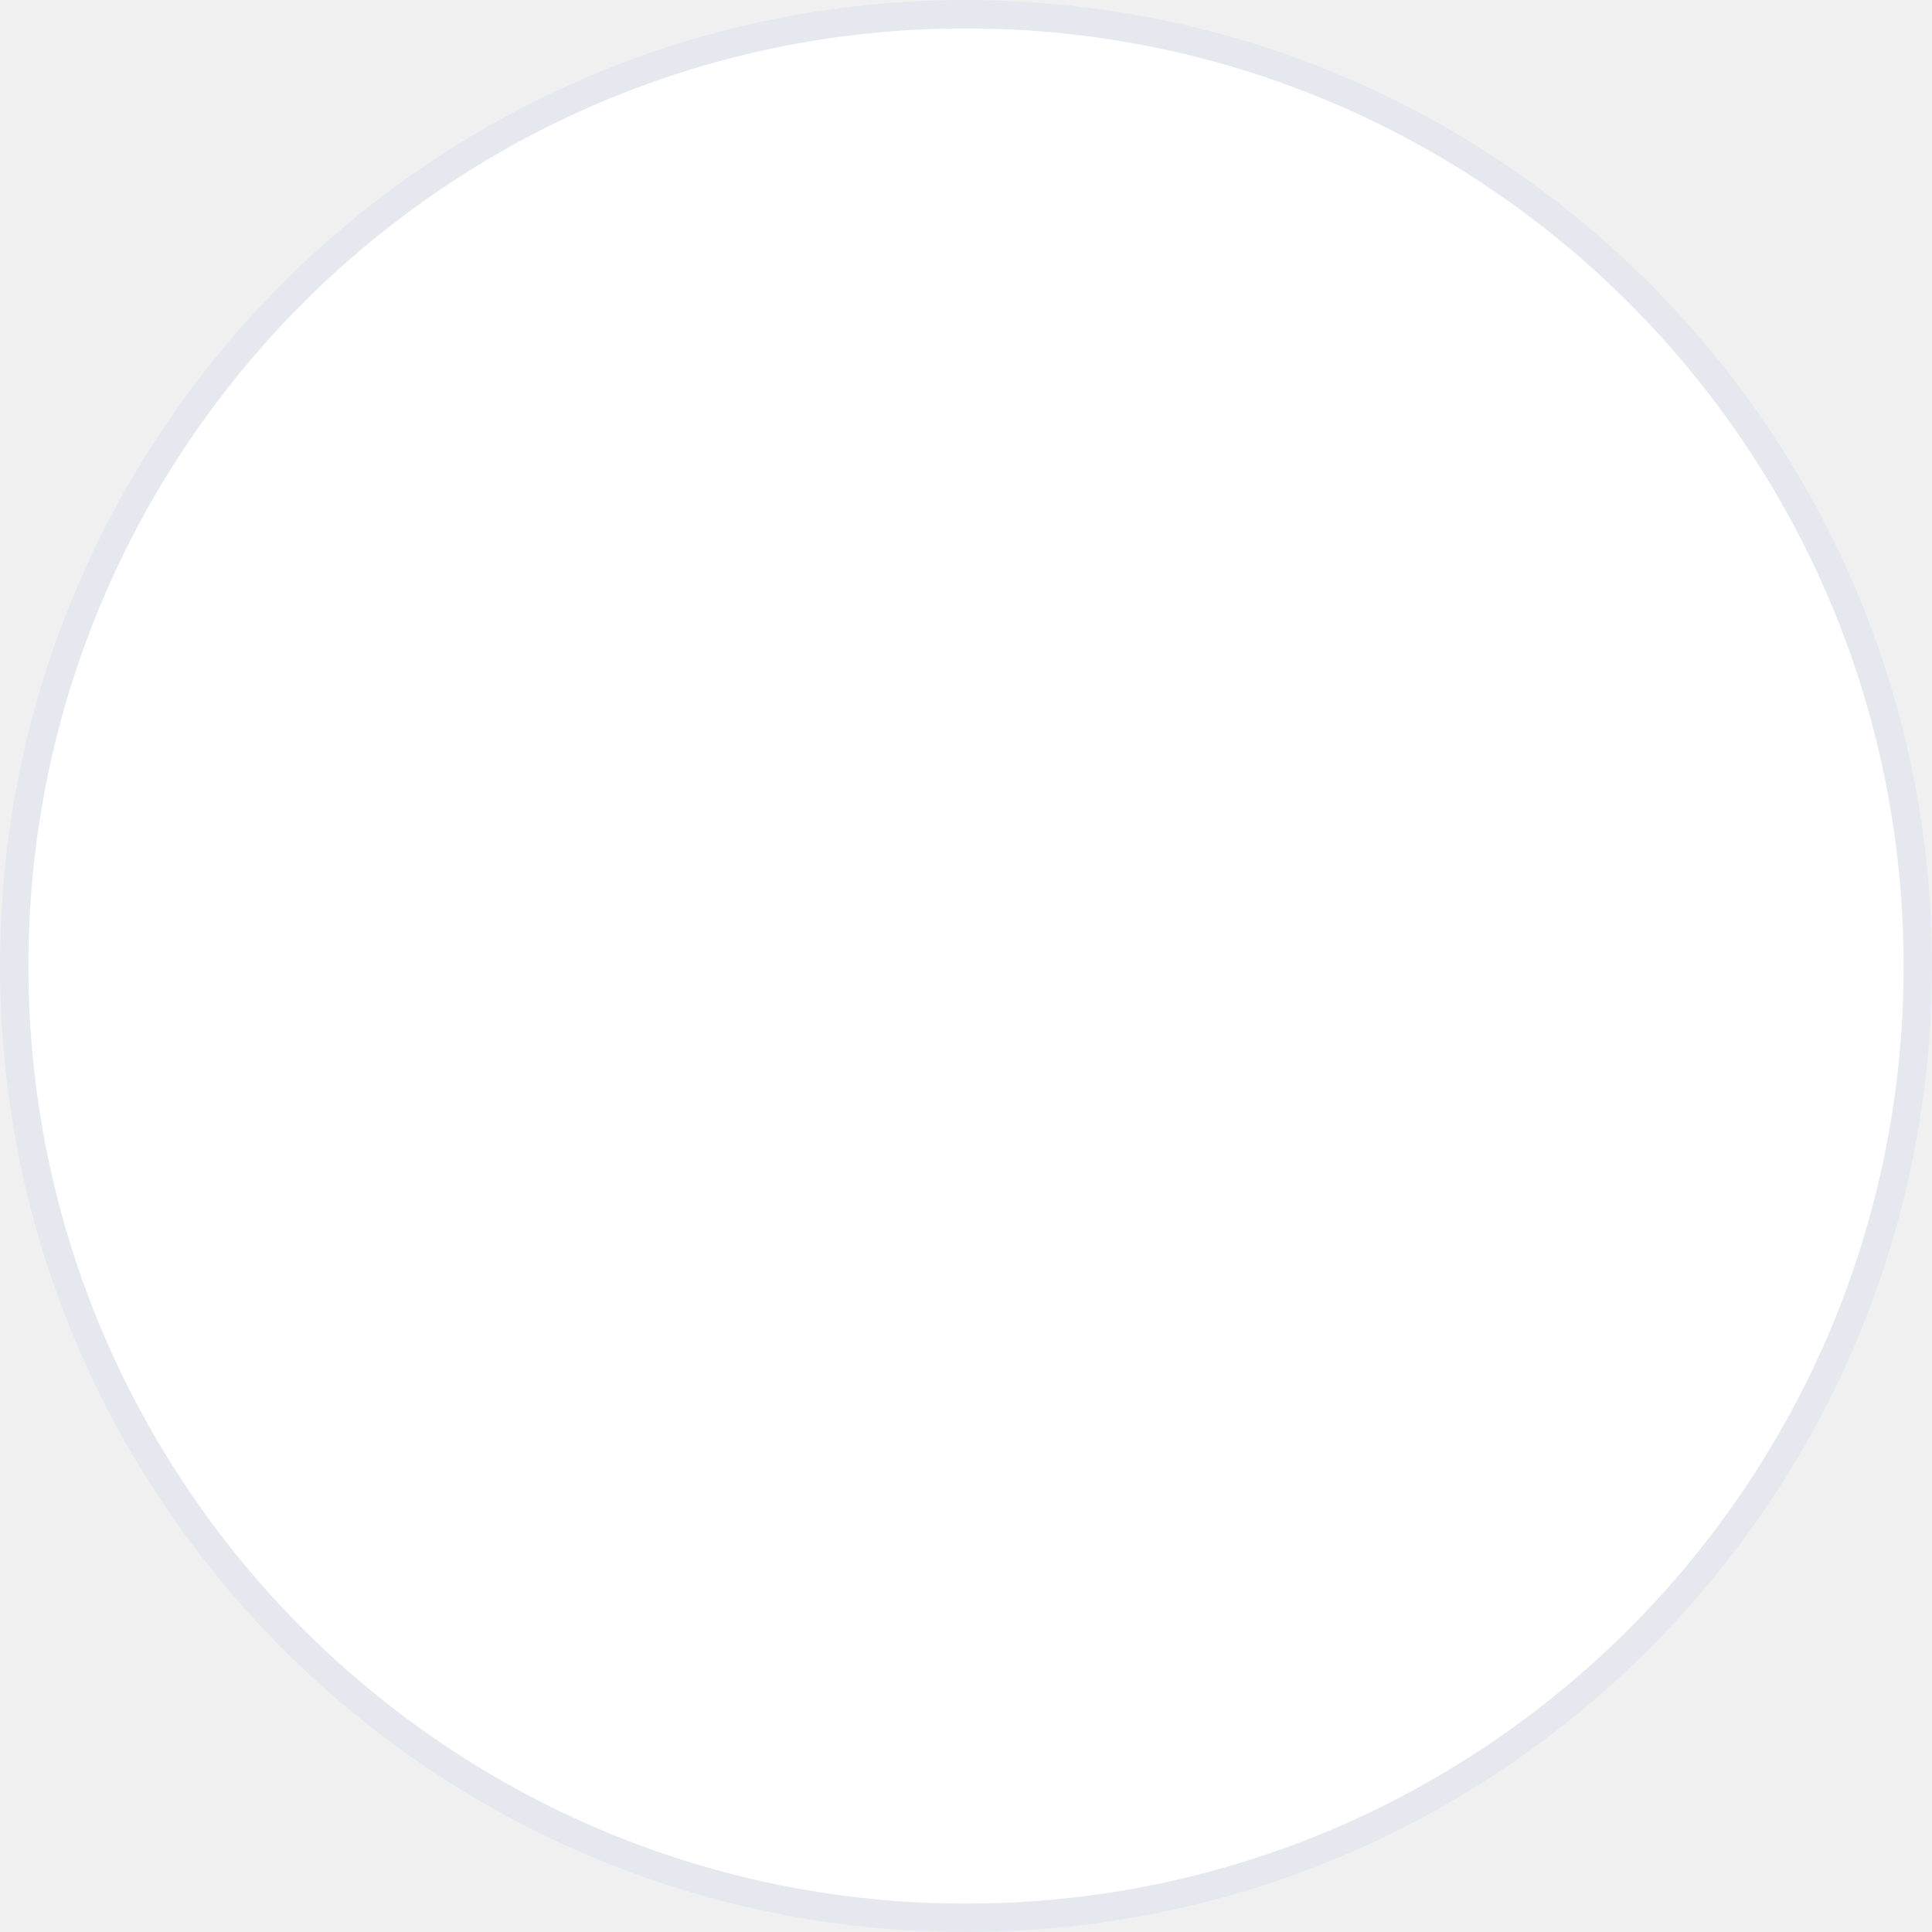
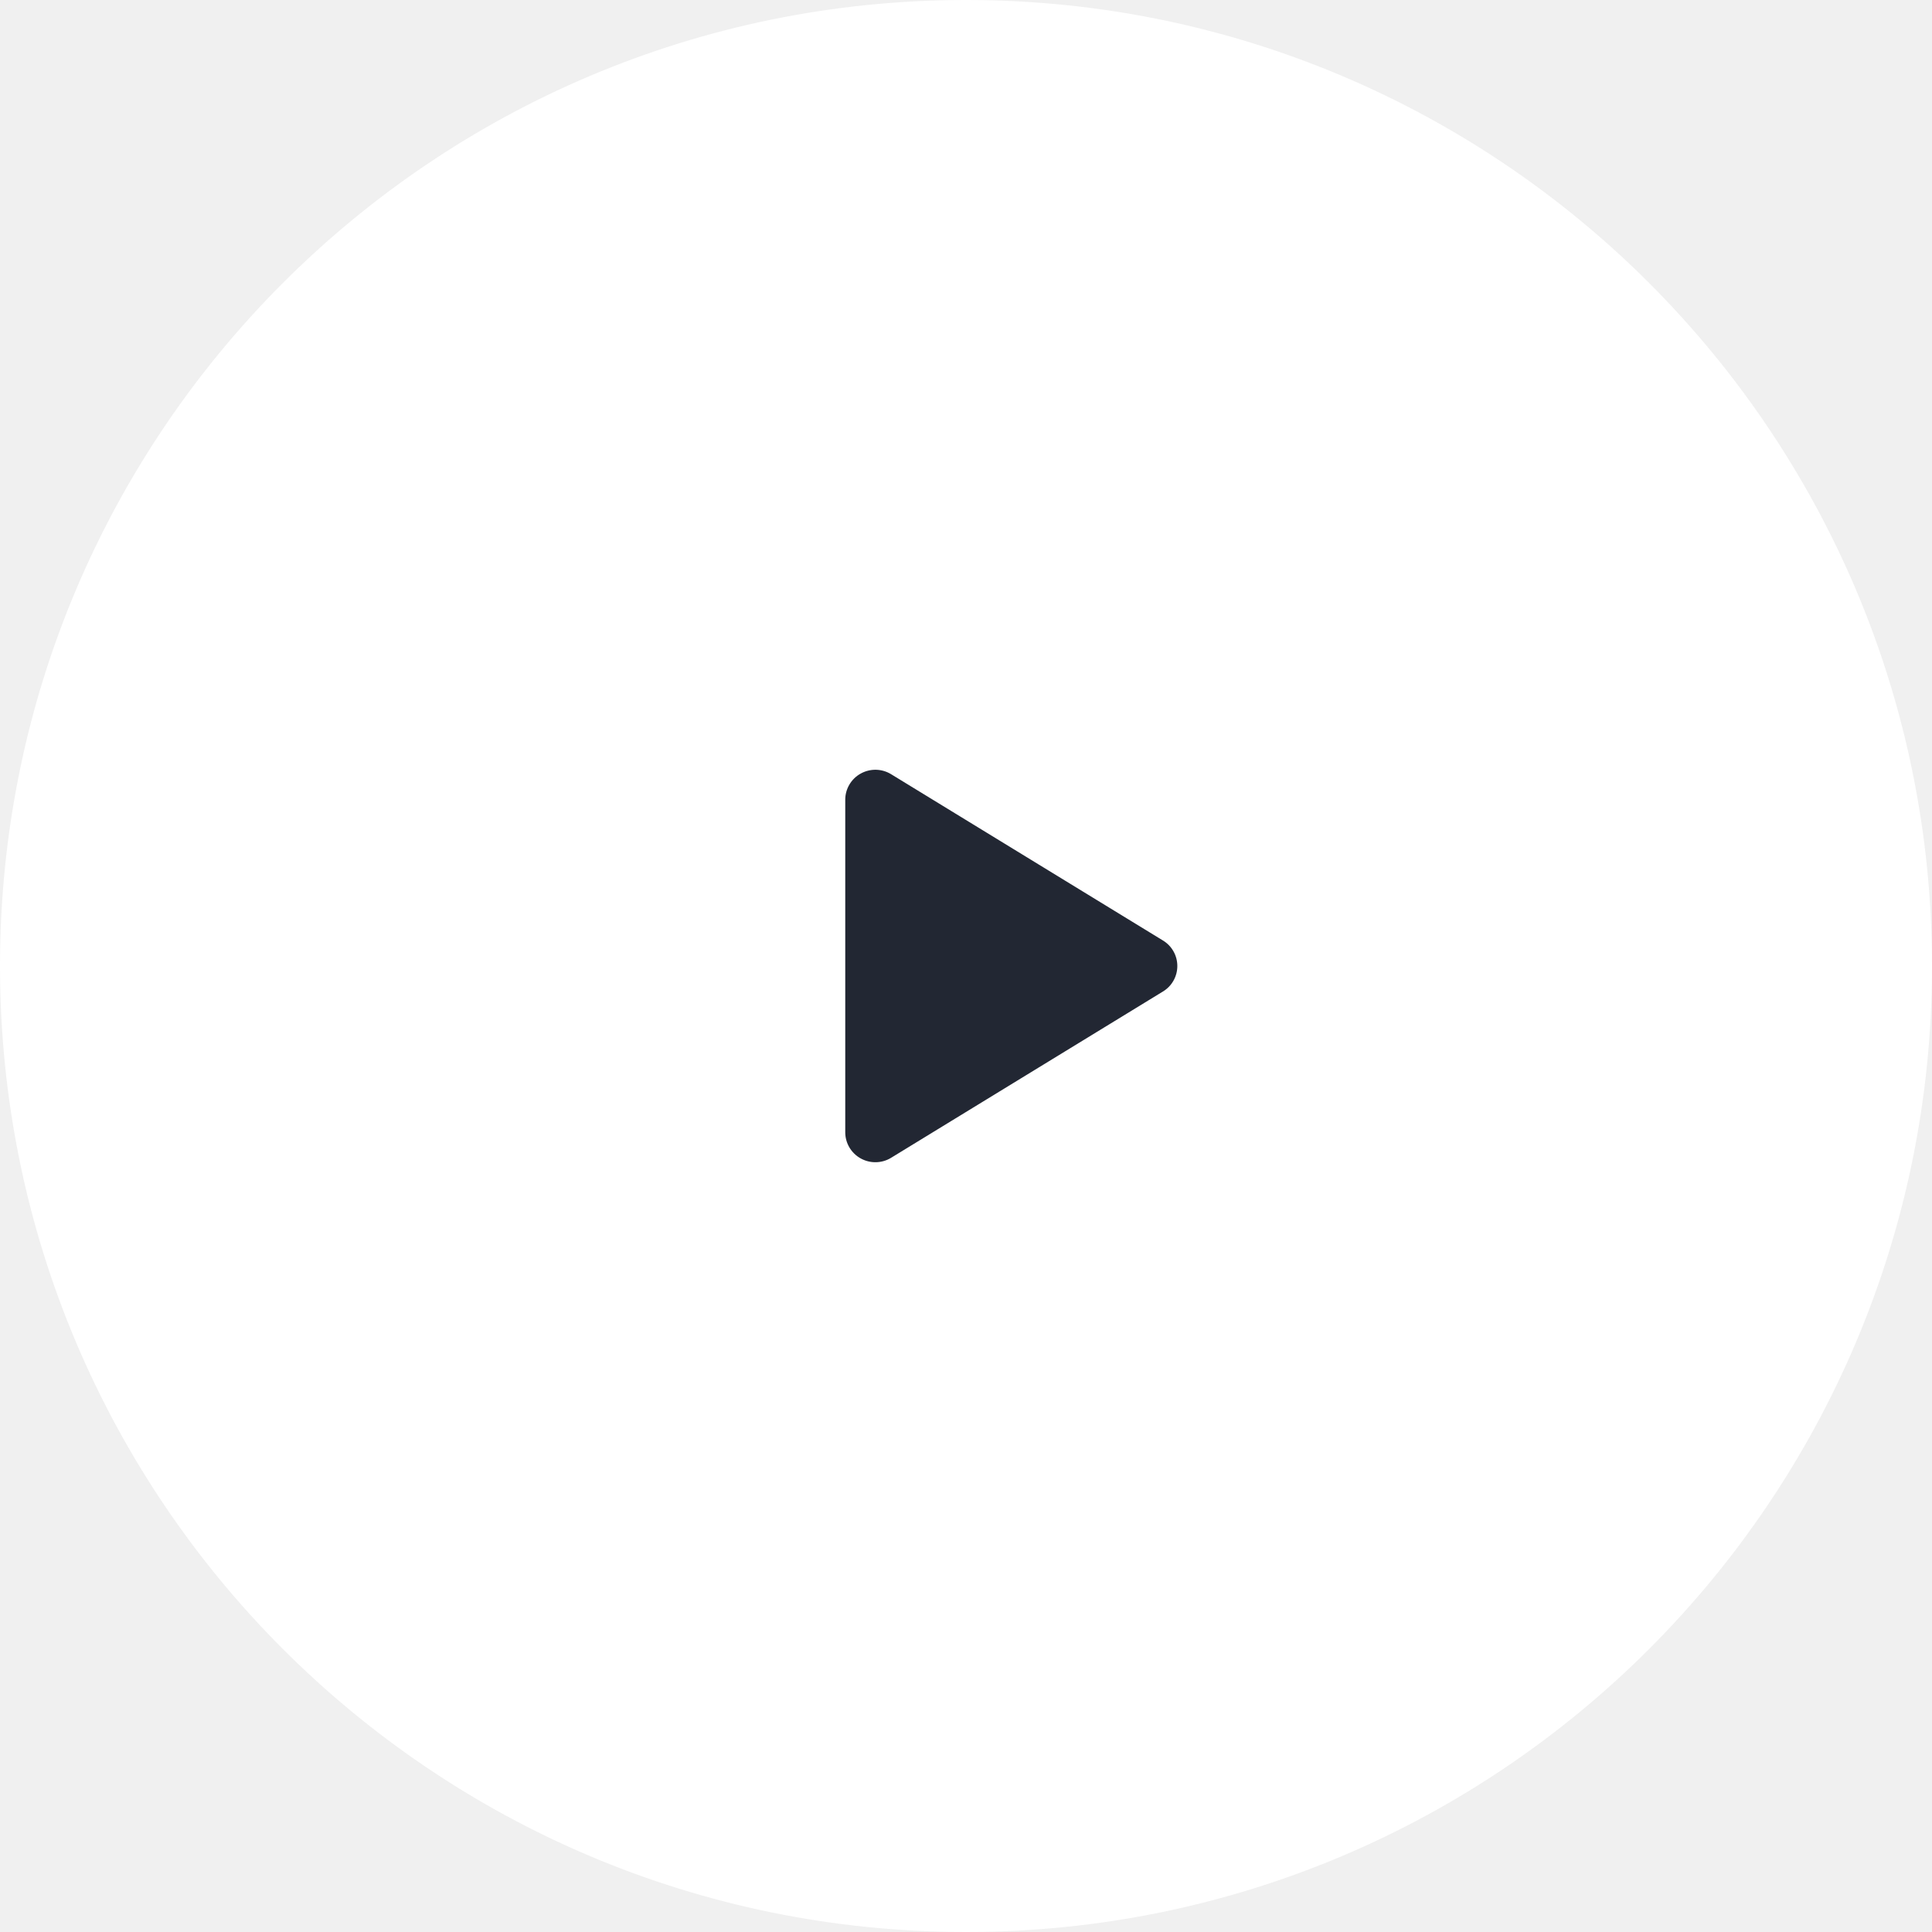
<svg xmlns="http://www.w3.org/2000/svg" width="68" height="68" viewBox="0 0 68 68" fill="none">
-   <circle id="Ellipse 303" cx="34" cy="34" r="33.5" fill="white" stroke="#E5E8EF" />
+   <circle cx="34" cy="34" r="34" fill="white" />
+   <path d="M41.438 34C41.438 34.18 41.392 34.358 41.303 34.515C41.215 34.672 41.087 34.804 40.933 34.897L31.365 40.75C31.204 40.849 31.019 40.903 30.83 40.906C30.641 40.91 30.454 40.863 30.289 40.77C30.126 40.679 29.99 40.545 29.895 40.384C29.8 40.223 29.75 40.039 29.75 39.852V28.148C29.75 27.96 29.8 27.777 29.895 27.616C29.99 27.454 30.126 27.321 30.289 27.23C30.454 27.137 30.641 27.09 30.83 27.093C31.019 27.097 31.204 27.151 31.365 27.25L40.933 33.103C41.087 33.196 41.215 33.328 41.303 33.485C41.392 33.642 41.438 33.819 41.438 34Z" fill="#222733" />
</svg>
